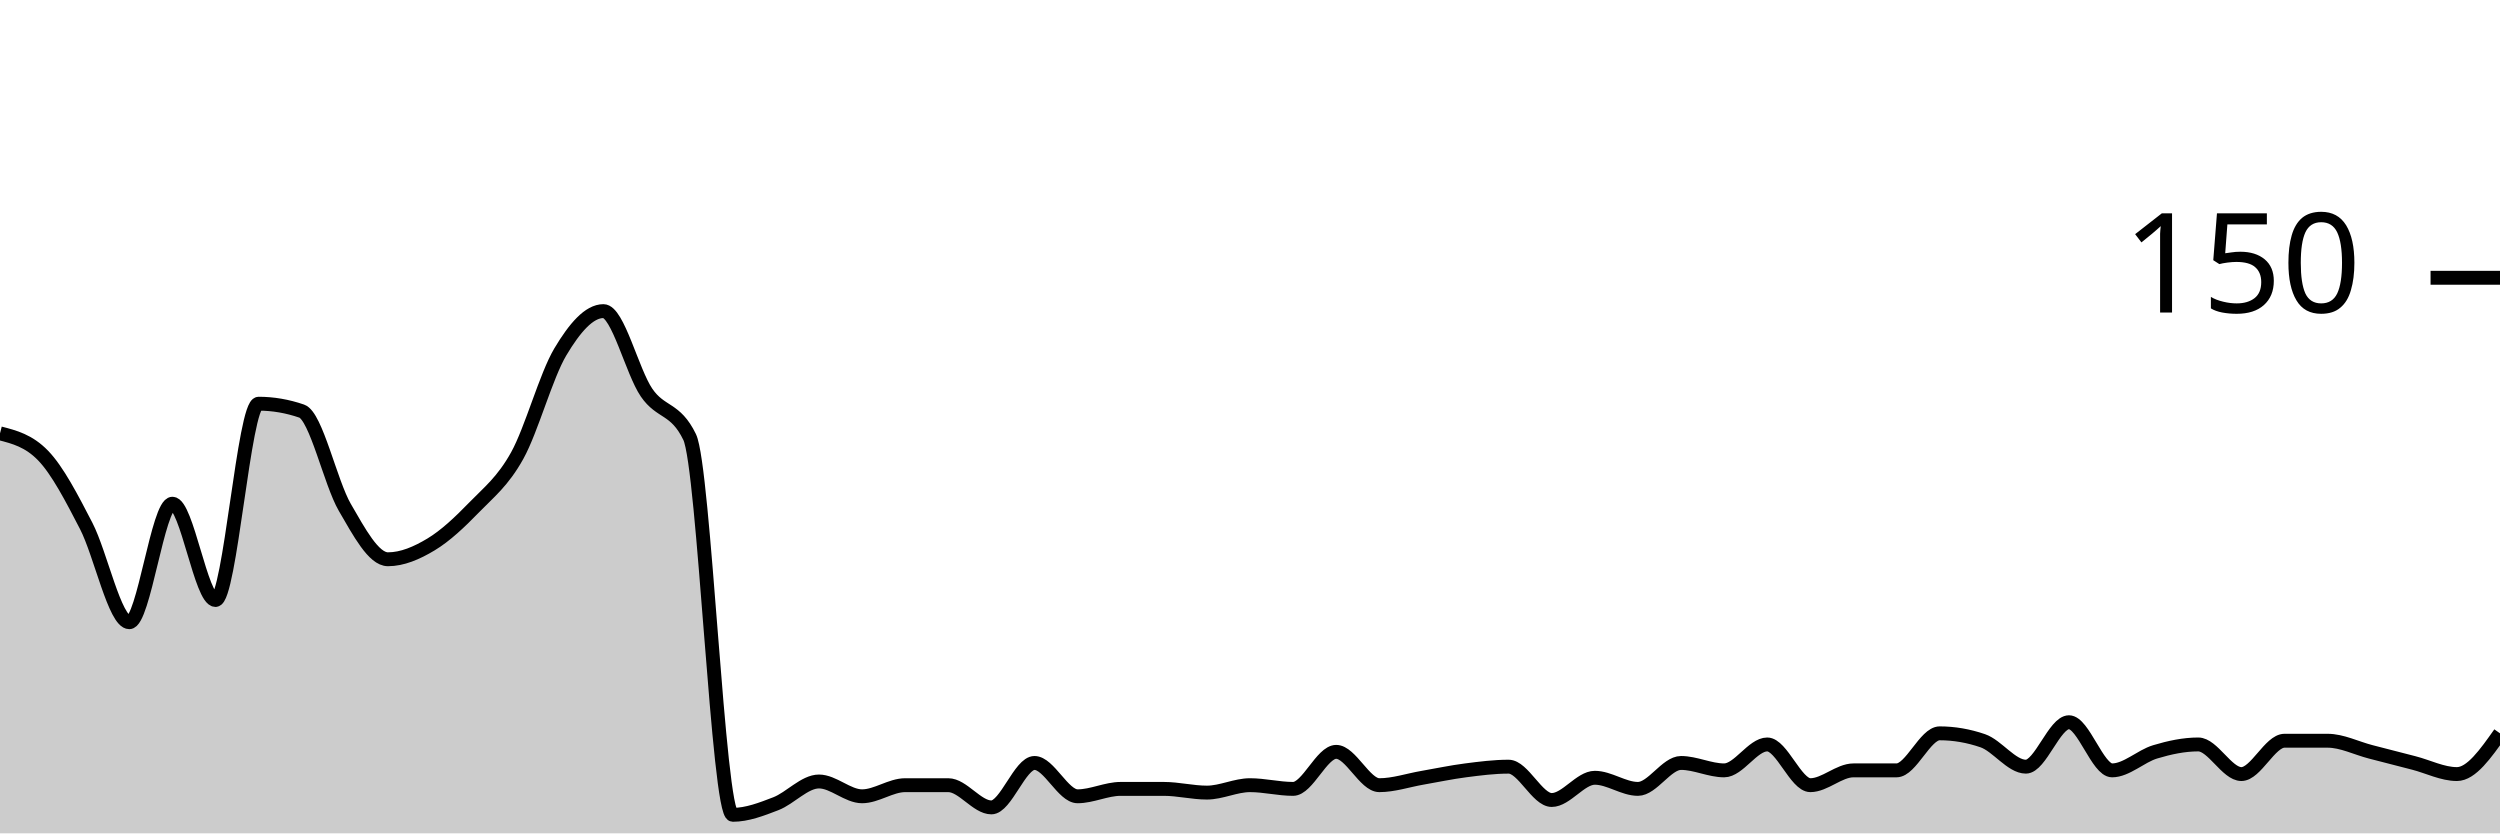
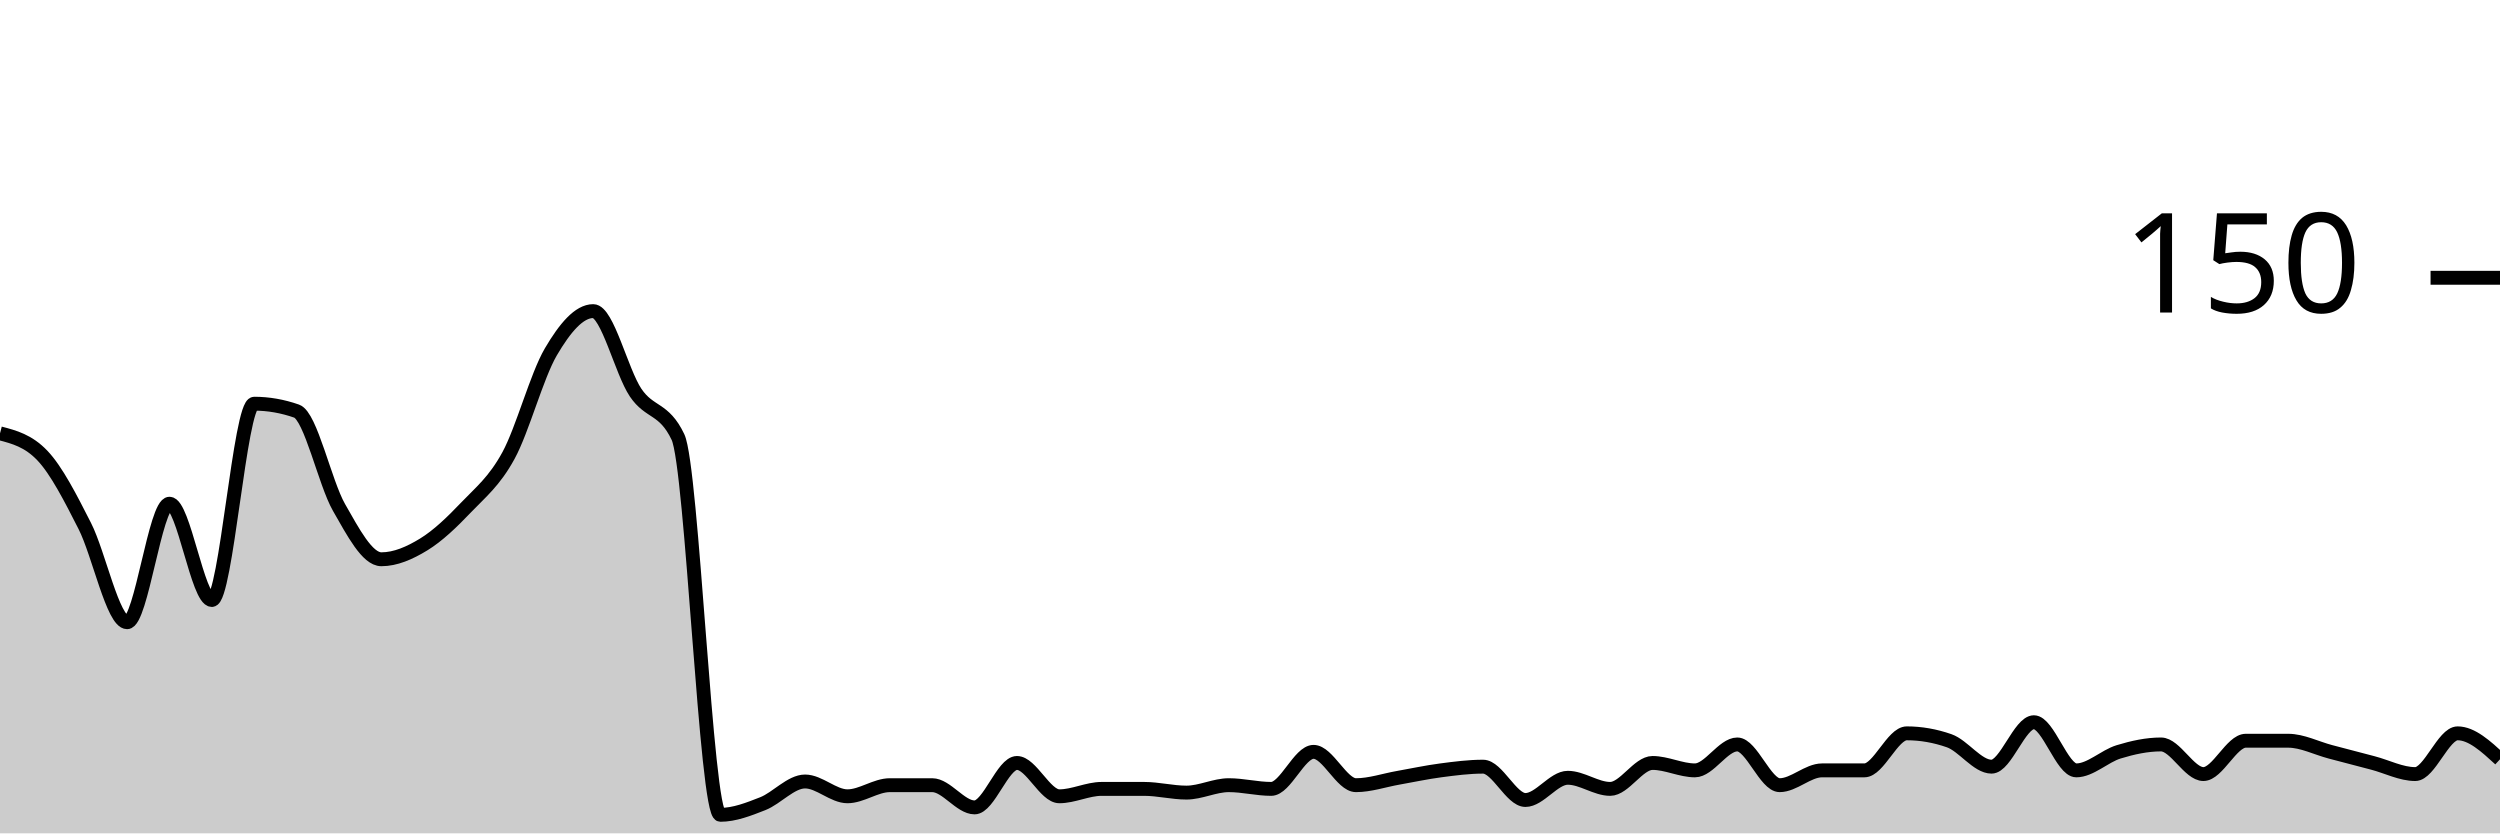
<svg xmlns="http://www.w3.org/2000/svg" viewBox="0 0 180 60">
  <g transform="translate(0,20)">
-     <path class="area" fill="rgba(0, 0, 0, 0.2)" d="M0,11.2C1.034,11.467,2.069,11.733,3.103,12.8C4.138,13.867,5.172,15.867,6.207,17.867C7.241,19.867,8.276,24.8,9.31,24.8C10.345,24.8,11.379,16.267,12.414,16.267C13.448,16.267,14.483,23.2,15.517,23.2C16.552,23.2,17.586,9.067,18.621,9.067C19.655,9.067,20.69,9.244,21.724,9.6C22.759,9.956,23.793,14.756,24.828,16.533C25.862,18.311,26.897,20.267,27.931,20.267C28.966,20.267,30,19.822,31.034,19.2C32.069,18.578,33.103,17.6,34.138,16.533C35.172,15.467,36.207,14.667,37.241,12.8C38.276,10.933,39.31,7.067,40.345,5.333C41.379,3.6,42.414,2.4,43.448,2.4C44.483,2.4,45.517,6.756,46.552,8.267C47.586,9.778,48.621,9.333,49.655,11.467C50.69,13.6,51.724,38.667,52.759,38.667C53.793,38.667,54.828,38.267,55.862,37.867C56.897,37.467,57.931,36.267,58.966,36.267C60,36.267,61.034,37.333,62.069,37.333C63.103,37.333,64.138,36.533,65.172,36.533C66.207,36.533,67.241,36.533,68.276,36.533C69.31,36.533,70.345,38.133,71.379,38.133C72.414,38.133,73.448,34.933,74.483,34.933C75.517,34.933,76.552,37.333,77.586,37.333C78.621,37.333,79.655,36.8,80.69,36.8C81.724,36.8,82.759,36.8,83.793,36.8C84.828,36.8,85.862,37.067,86.897,37.067C87.931,37.067,88.966,36.533,90,36.533C91.034,36.533,92.069,36.8,93.103,36.8C94.138,36.8,95.172,34.133,96.207,34.133C97.241,34.133,98.276,36.533,99.31,36.533C100.345,36.533,101.379,36.178,102.414,36C103.448,35.822,104.483,35.6,105.517,35.467C106.552,35.333,107.586,35.2,108.621,35.2C109.655,35.2,110.69,37.6,111.724,37.6C112.759,37.6,113.793,36,114.828,36C115.862,36,116.897,36.8,117.931,36.8C118.966,36.8,120,34.933,121.034,34.933C122.069,34.933,123.103,35.467,124.138,35.467C125.172,35.467,126.207,33.6,127.241,33.6C128.276,33.6,129.31,36.533,130.345,36.533C131.379,36.533,132.414,35.467,133.448,35.467C134.483,35.467,135.517,35.467,136.552,35.467C137.586,35.467,138.621,32.8,139.655,32.8C140.69,32.8,141.724,32.978,142.759,33.333C143.793,33.689,144.828,35.2,145.862,35.2C146.897,35.2,147.931,32,148.966,32C150,32,151.034,35.467,152.069,35.467C153.103,35.467,154.138,34.444,155.172,34.133C156.207,33.822,157.241,33.6,158.276,33.6C159.31,33.6,160.345,35.733,161.379,35.733C162.414,35.733,163.448,33.333,164.483,33.333C165.517,33.333,166.552,33.333,167.586,33.333C168.621,33.333,169.655,33.867,170.69,34.133C171.724,34.4,172.759,34.667,173.793,34.933C174.828,35.2,175.862,35.733,176.897,35.733C177.931,35.733,178.966,34.267,180,32.8L180,40C178.966,40,177.931,40,176.897,40C175.862,40,174.828,40,173.793,40C172.759,40,171.724,40,170.69,40C169.655,40,168.621,40,167.586,40C166.552,40,165.517,40,164.483,40C163.448,40,162.414,40,161.379,40C160.345,40,159.31,40,158.276,40C157.241,40,156.207,40,155.172,40C154.138,40,153.103,40,152.069,40C151.034,40,150,40,148.966,40C147.931,40,146.897,40,145.862,40C144.828,40,143.793,40,142.759,40C141.724,40,140.69,40,139.655,40C138.621,40,137.586,40,136.552,40C135.517,40,134.483,40,133.448,40C132.414,40,131.379,40,130.345,40C129.31,40,128.276,40,127.241,40C126.207,40,125.172,40,124.138,40C123.103,40,122.069,40,121.034,40C120,40,118.966,40,117.931,40C116.897,40,115.862,40,114.828,40C113.793,40,112.759,40,111.724,40C110.69,40,109.655,40,108.621,40C107.586,40,106.552,40,105.517,40C104.483,40,103.448,40,102.414,40C101.379,40,100.345,40,99.31,40C98.276,40,97.241,40,96.207,40C95.172,40,94.138,40,93.103,40C92.069,40,91.034,40,90,40C88.966,40,87.931,40,86.897,40C85.862,40,84.828,40,83.793,40C82.759,40,81.724,40,80.69,40C79.655,40,78.621,40,77.586,40C76.552,40,75.517,40,74.483,40C73.448,40,72.414,40,71.379,40C70.345,40,69.31,40,68.276,40C67.241,40,66.207,40,65.172,40C64.138,40,63.103,40,62.069,40C61.034,40,60,40,58.966,40C57.931,40,56.897,40,55.862,40C54.828,40,53.793,40,52.759,40C51.724,40,50.69,40,49.655,40C48.621,40,47.586,40,46.552,40C45.517,40,44.483,40,43.448,40C42.414,40,41.379,40,40.345,40C39.31,40,38.276,40,37.241,40C36.207,40,35.172,40,34.138,40C33.103,40,32.069,40,31.034,40C30,40,28.966,40,27.931,40C26.897,40,25.862,40,24.828,40C23.793,40,22.759,40,21.724,40C20.69,40,19.655,40,18.621,40C17.586,40,16.552,40,15.517,40C14.483,40,13.448,40,12.414,40C11.379,40,10.345,40,9.31,40C8.276,40,7.241,40,6.207,40C5.172,40,4.138,40,3.103,40C2.069,40,1.034,40,0,40Z" />
-     <path class="line" stroke="black" fill="none" d="M0,11.2C1.034,11.467,2.069,11.733,3.103,12.8C4.138,13.867,5.172,15.867,6.207,17.867C7.241,19.867,8.276,24.8,9.31,24.8C10.345,24.8,11.379,16.267,12.414,16.267C13.448,16.267,14.483,23.2,15.517,23.2C16.552,23.2,17.586,9.067,18.621,9.067C19.655,9.067,20.69,9.244,21.724,9.6C22.759,9.956,23.793,14.756,24.828,16.533C25.862,18.311,26.897,20.267,27.931,20.267C28.966,20.267,30,19.822,31.034,19.2C32.069,18.578,33.103,17.6,34.138,16.533C35.172,15.467,36.207,14.667,37.241,12.8C38.276,10.933,39.31,7.067,40.345,5.333C41.379,3.6,42.414,2.4,43.448,2.4C44.483,2.4,45.517,6.756,46.552,8.267C47.586,9.778,48.621,9.333,49.655,11.467C50.69,13.6,51.724,38.667,52.759,38.667C53.793,38.667,54.828,38.267,55.862,37.867C56.897,37.467,57.931,36.267,58.966,36.267C60,36.267,61.034,37.333,62.069,37.333C63.103,37.333,64.138,36.533,65.172,36.533C66.207,36.533,67.241,36.533,68.276,36.533C69.31,36.533,70.345,38.133,71.379,38.133C72.414,38.133,73.448,34.933,74.483,34.933C75.517,34.933,76.552,37.333,77.586,37.333C78.621,37.333,79.655,36.8,80.69,36.8C81.724,36.8,82.759,36.8,83.793,36.8C84.828,36.8,85.862,37.067,86.897,37.067C87.931,37.067,88.966,36.533,90,36.533C91.034,36.533,92.069,36.8,93.103,36.8C94.138,36.8,95.172,34.133,96.207,34.133C97.241,34.133,98.276,36.533,99.31,36.533C100.345,36.533,101.379,36.178,102.414,36C103.448,35.822,104.483,35.6,105.517,35.467C106.552,35.333,107.586,35.2,108.621,35.2C109.655,35.2,110.69,37.6,111.724,37.6C112.759,37.6,113.793,36,114.828,36C115.862,36,116.897,36.8,117.931,36.8C118.966,36.8,120,34.933,121.034,34.933C122.069,34.933,123.103,35.467,124.138,35.467C125.172,35.467,126.207,33.6,127.241,33.6C128.276,33.6,129.31,36.533,130.345,36.533C131.379,36.533,132.414,35.467,133.448,35.467C134.483,35.467,135.517,35.467,136.552,35.467C137.586,35.467,138.621,32.8,139.655,32.8C140.69,32.8,141.724,32.978,142.759,33.333C143.793,33.689,144.828,35.2,145.862,35.2C146.897,35.2,147.931,32,148.966,32C150,32,151.034,35.467,152.069,35.467C153.103,35.467,154.138,34.444,155.172,34.133C156.207,33.822,157.241,33.6,158.276,33.6C159.31,33.6,160.345,35.733,161.379,35.733C162.414,35.733,163.448,33.333,164.483,33.333C165.517,33.333,166.552,33.333,167.586,33.333C168.621,33.333,169.655,33.867,170.69,34.133C171.724,34.4,172.759,34.667,173.793,34.933C174.828,35.2,175.862,35.733,176.897,35.733C177.931,35.733,178.966,34.267,180,32.8" />
+     <path class="area" fill="rgba(0, 0, 0, 0.2)" d="M0,11.2C1.017,11.467,2.034,11.733,3.051,12.8C4.068,13.867,5.085,15.867,6.102,17.867C7.119,19.867,8.136,24.8,9.153,24.8C10.169,24.8,11.186,16.267,12.203,16.267C13.22,16.267,14.237,23.2,15.254,23.2C16.271,23.2,17.288,9.067,18.305,9.067C19.322,9.067,20.339,9.244,21.356,9.6C22.373,9.956,23.39,14.756,24.407,16.533C25.424,18.311,26.441,20.267,27.458,20.267C28.475,20.267,29.492,19.822,30.508,19.2C31.525,18.578,32.542,17.6,33.559,16.533C34.576,15.467,35.593,14.667,36.61,12.8C37.627,10.933,38.644,7.067,39.661,5.333C40.678,3.6,41.695,2.4,42.712,2.4C43.729,2.4,44.746,6.756,45.763,8.267C46.78,9.778,47.797,9.333,48.814,11.467C49.831,13.6,50.847,38.667,51.864,38.667C52.881,38.667,53.898,38.267,54.915,37.867C55.932,37.467,56.949,36.267,57.966,36.267C58.983,36.267,60,37.333,61.017,37.333C62.034,37.333,63.051,36.533,64.068,36.533C65.085,36.533,66.102,36.533,67.119,36.533C68.136,36.533,69.153,38.133,70.169,38.133C71.186,38.133,72.203,34.933,73.22,34.933C74.237,34.933,75.254,37.333,76.271,37.333C77.288,37.333,78.305,36.8,79.322,36.8C80.339,36.8,81.356,36.8,82.373,36.8C83.39,36.8,84.407,37.067,85.424,37.067C86.441,37.067,87.458,36.533,88.475,36.533C89.492,36.533,90.508,36.8,91.525,36.8C92.542,36.8,93.559,34.133,94.576,34.133C95.593,34.133,96.61,36.533,97.627,36.533C98.644,36.533,99.661,36.178,100.678,36C101.695,35.822,102.712,35.6,103.729,35.467C104.746,35.333,105.763,35.2,106.78,35.2C107.797,35.2,108.814,37.6,109.831,37.6C110.847,37.6,111.864,36,112.881,36C113.898,36,114.915,36.8,115.932,36.8C116.949,36.8,117.966,34.933,118.983,34.933C120,34.933,121.017,35.467,122.034,35.467C123.051,35.467,124.068,33.6,125.085,33.6C126.102,33.6,127.119,36.533,128.136,36.533C129.153,36.533,130.169,35.467,131.186,35.467C132.203,35.467,133.22,35.467,134.237,35.467C135.254,35.467,136.271,32.8,137.288,32.8C138.305,32.8,139.322,32.978,140.339,33.333C141.356,33.689,142.373,35.2,143.39,35.2C144.407,35.2,145.424,32,146.441,32C147.458,32,148.475,35.467,149.492,35.467C150.508,35.467,151.525,34.444,152.542,34.133C153.559,33.822,154.576,33.6,155.593,33.6C156.61,33.6,157.627,35.733,158.644,35.733C159.661,35.733,160.678,33.333,161.695,33.333C162.712,33.333,163.729,33.333,164.746,33.333C165.763,33.333,166.78,33.867,167.797,34.133C168.814,34.4,169.831,34.667,170.847,34.933C171.864,35.2,172.881,35.733,173.898,35.733C174.915,35.733,175.932,32.8,176.949,32.8C177.966,32.8,178.983,33.733,180,34.667L180,40C178.983,40,177.966,40,176.949,40C175.932,40,174.915,40,173.898,40C172.881,40,171.864,40,170.847,40C169.831,40,168.814,40,167.797,40C166.78,40,165.763,40,164.746,40C163.729,40,162.712,40,161.695,40C160.678,40,159.661,40,158.644,40C157.627,40,156.61,40,155.593,40C154.576,40,153.559,40,152.542,40C151.525,40,150.508,40,149.492,40C148.475,40,147.458,40,146.441,40C145.424,40,144.407,40,143.39,40C142.373,40,141.356,40,140.339,40C139.322,40,138.305,40,137.288,40C136.271,40,135.254,40,134.237,40C133.22,40,132.203,40,131.186,40C130.169,40,129.153,40,128.136,40C127.119,40,126.102,40,125.085,40C124.068,40,123.051,40,122.034,40C121.017,40,120,40,118.983,40C117.966,40,116.949,40,115.932,40C114.915,40,113.898,40,112.881,40C111.864,40,110.847,40,109.831,40C108.814,40,107.797,40,106.78,40C105.763,40,104.746,40,103.729,40C102.712,40,101.695,40,100.678,40C99.661,40,98.644,40,97.627,40C96.61,40,95.593,40,94.576,40C93.559,40,92.542,40,91.525,40C90.508,40,89.492,40,88.475,40C87.458,40,86.441,40,85.424,40C84.407,40,83.39,40,82.373,40C81.356,40,80.339,40,79.322,40C78.305,40,77.288,40,76.271,40C75.254,40,74.237,40,73.22,40C72.203,40,71.186,40,70.169,40C69.153,40,68.136,40,67.119,40C66.102,40,65.085,40,64.068,40C63.051,40,62.034,40,61.017,40C60,40,58.983,40,57.966,40C56.949,40,55.932,40,54.915,40C53.898,40,52.881,40,51.864,40C50.847,40,49.831,40,48.814,40C47.797,40,46.78,40,45.763,40C44.746,40,43.729,40,42.712,40C41.695,40,40.678,40,39.661,40C38.644,40,37.627,40,36.61,40C35.593,40,34.576,40,33.559,40C32.542,40,31.525,40,30.508,40C29.492,40,28.475,40,27.458,40C26.441,40,25.424,40,24.407,40C23.39,40,22.373,40,21.356,40C20.339,40,19.322,40,18.305,40C17.288,40,16.271,40,15.254,40C14.237,40,13.22,40,12.203,40C11.186,40,10.169,40,9.153,40C8.136,40,7.119,40,6.102,40C5.085,40,4.068,40,3.051,40C2.034,40,1.017,40,0,40Z" />
+     <path class="line" stroke="black" fill="none" d="M0,11.2C1.017,11.467,2.034,11.733,3.051,12.8C4.068,13.867,5.085,15.867,6.102,17.867C7.119,19.867,8.136,24.8,9.153,24.8C10.169,24.8,11.186,16.267,12.203,16.267C13.22,16.267,14.237,23.2,15.254,23.2C16.271,23.2,17.288,9.067,18.305,9.067C19.322,9.067,20.339,9.244,21.356,9.6C22.373,9.956,23.39,14.756,24.407,16.533C25.424,18.311,26.441,20.267,27.458,20.267C28.475,20.267,29.492,19.822,30.508,19.2C31.525,18.578,32.542,17.6,33.559,16.533C34.576,15.467,35.593,14.667,36.61,12.8C37.627,10.933,38.644,7.067,39.661,5.333C40.678,3.6,41.695,2.4,42.712,2.4C43.729,2.4,44.746,6.756,45.763,8.267C46.78,9.778,47.797,9.333,48.814,11.467C49.831,13.6,50.847,38.667,51.864,38.667C52.881,38.667,53.898,38.267,54.915,37.867C55.932,37.467,56.949,36.267,57.966,36.267C58.983,36.267,60,37.333,61.017,37.333C62.034,37.333,63.051,36.533,64.068,36.533C65.085,36.533,66.102,36.533,67.119,36.533C68.136,36.533,69.153,38.133,70.169,38.133C71.186,38.133,72.203,34.933,73.22,34.933C74.237,34.933,75.254,37.333,76.271,37.333C77.288,37.333,78.305,36.8,79.322,36.8C80.339,36.8,81.356,36.8,82.373,36.8C83.39,36.8,84.407,37.067,85.424,37.067C86.441,37.067,87.458,36.533,88.475,36.533C89.492,36.533,90.508,36.8,91.525,36.8C92.542,36.8,93.559,34.133,94.576,34.133C95.593,34.133,96.61,36.533,97.627,36.533C98.644,36.533,99.661,36.178,100.678,36C101.695,35.822,102.712,35.6,103.729,35.467C104.746,35.333,105.763,35.2,106.78,35.2C107.797,35.2,108.814,37.6,109.831,37.6C110.847,37.6,111.864,36,112.881,36C113.898,36,114.915,36.8,115.932,36.8C116.949,36.8,117.966,34.933,118.983,34.933C120,34.933,121.017,35.467,122.034,35.467C123.051,35.467,124.068,33.6,125.085,33.6C126.102,33.6,127.119,36.533,128.136,36.533C129.153,36.533,130.169,35.467,131.186,35.467C132.203,35.467,133.22,35.467,134.237,35.467C135.254,35.467,136.271,32.8,137.288,32.8C138.305,32.8,139.322,32.978,140.339,33.333C141.356,33.689,142.373,35.2,143.39,35.2C144.407,35.2,145.424,32,146.441,32C147.458,32,148.475,35.467,149.492,35.467C150.508,35.467,151.525,34.444,152.542,34.133C153.559,33.822,154.576,33.6,155.593,33.6C156.61,33.6,157.627,35.733,158.644,35.733C159.661,35.733,160.678,33.333,161.695,33.333C162.712,33.333,163.729,33.333,164.746,33.333C165.763,33.333,166.78,33.867,167.797,34.133C168.814,34.4,169.831,34.667,170.847,34.933C171.864,35.2,172.881,35.733,173.898,35.733C174.915,35.733,175.932,32.8,176.949,32.8C177.966,32.8,178.983,33.733,180,34.667" />
    <path class="axis-ceiling" stroke-width="1" stroke="black" fill="none" d="M175,0L180,0" />
    <text class="axis-ceiling-label" font-family="sans-serif" text-anchor="end" font-size="10px" x="170" y="2.5">150</text>
  </g>
</svg>
